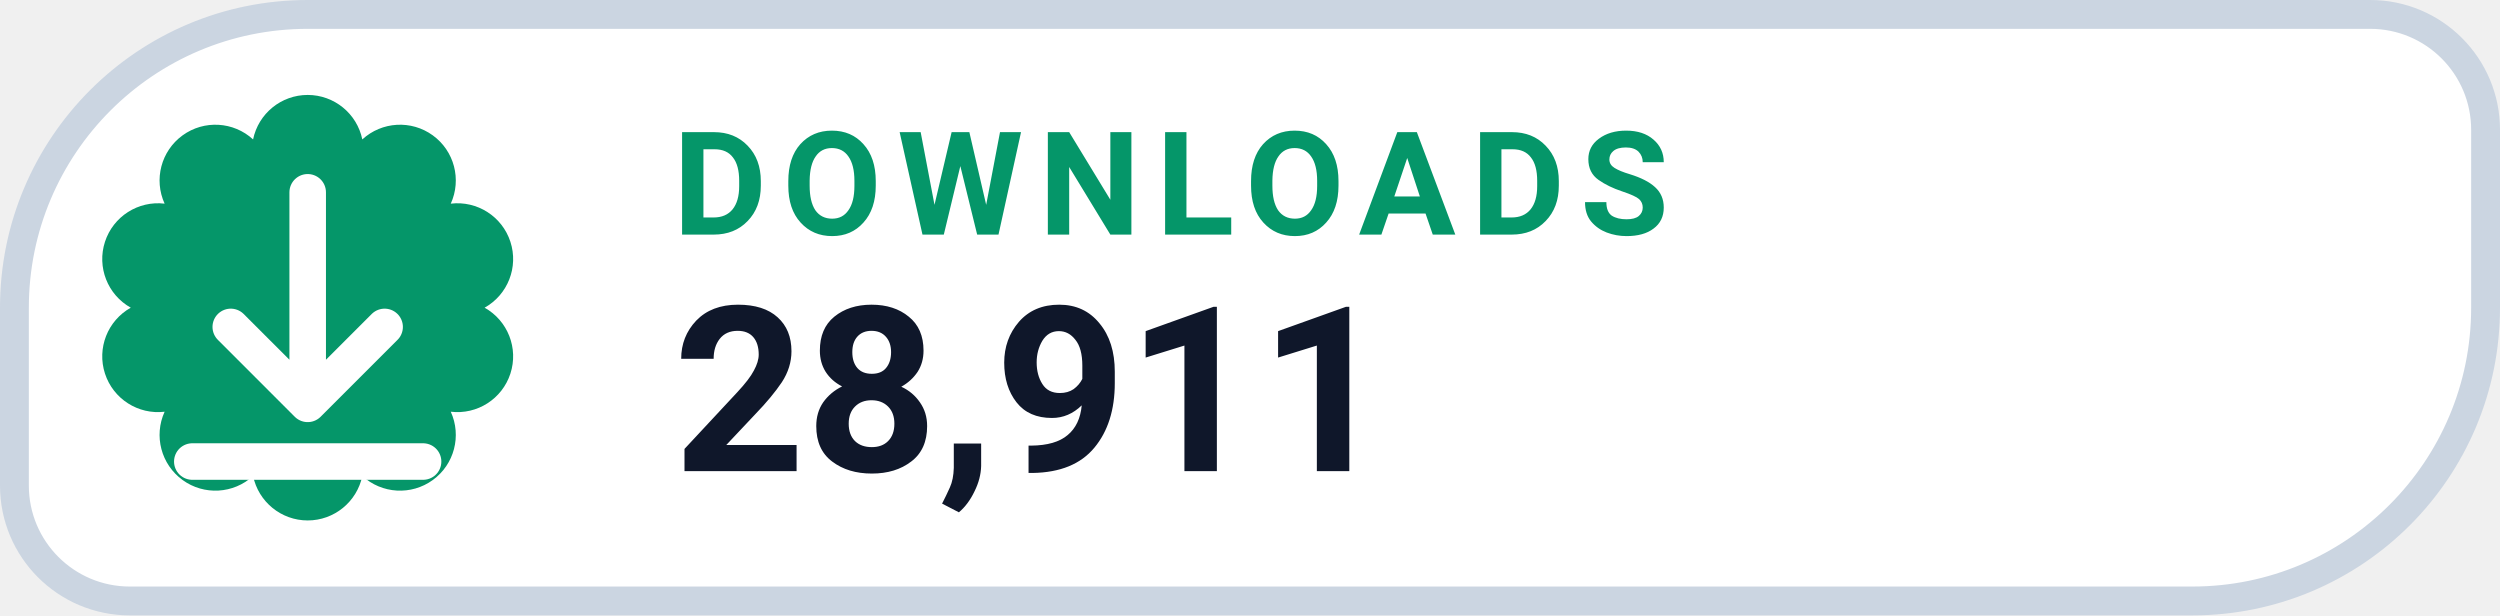
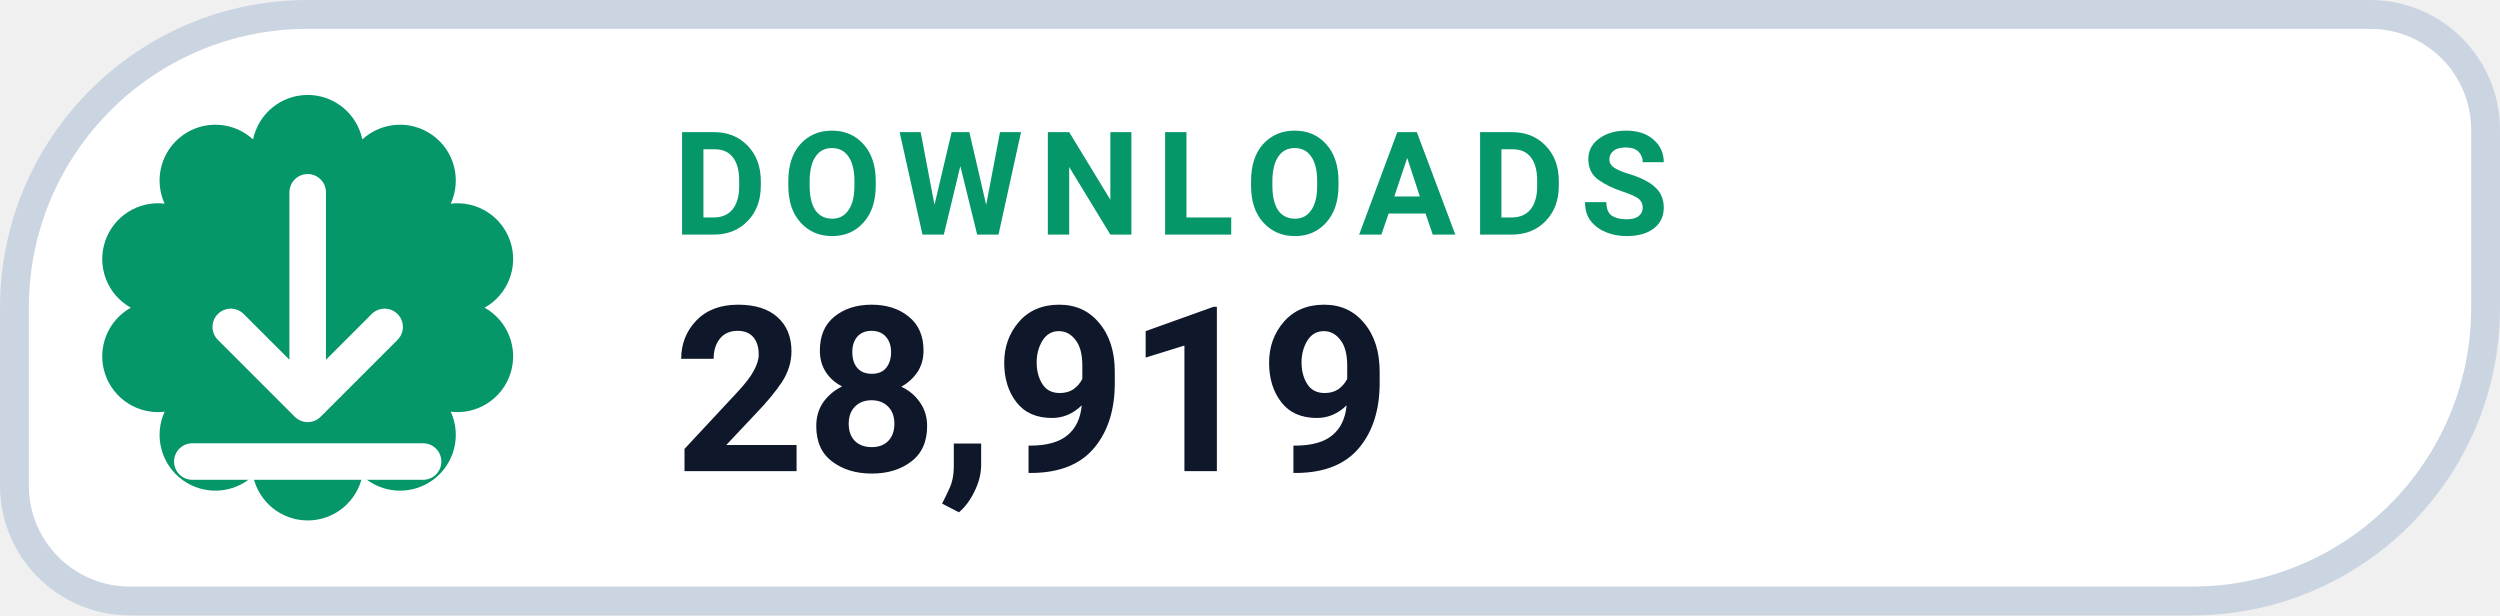
- <svg xmlns="http://www.w3.org/2000/svg" width="130" height="32" viewBox="0 0 130 32" role="img" aria-label="DOWNLOADS 28,911">
+ <svg xmlns="http://www.w3.org/2000/svg" width="130" height="32" viewBox="0 0 130 32" role="img" aria-label="DOWNLOADS 28,919">
  <path d="M 16.00 0.75 H 123.25 A 6.00 6.00 0 0 1 129.25 6.75 V 16.00 A 15.25 15.25 0 0 1 114.00 31.25 H 6.75 A 6.00 6.00 0 0 1 0.75 25.25 V 16.00 A 15.25 15.25 0 0 1 16.00 0.75 Z" fill="#FFFFFF" stroke="#CBD5E1" stroke-width="1.5" />
  <path d="M 13.16 7.25 A 2.90 2.90 0 0 1 18.84 7.25 A 2.90 2.90 0 0 1 23.44 10.59 A 2.90 2.90 0 0 1 25.20 16.00 A 2.90 2.90 0 0 1 23.44 21.41 A 2.90 2.90 0 0 1 18.84 24.75 A 2.90 2.90 0 0 1 13.16 24.75 A 2.90 2.90 0 0 1 8.56 21.41 A 2.90 2.90 0 0 1 6.80 16.00 A 2.90 2.90 0 0 1 8.56 10.59 A 2.90 2.90 0 0 1 13.16 7.25 Z" fill="#059669" />
  <g transform="translate(16 16)" style="color:#FFFFFF;">
    <path d="M0 -6 v11 m0 0 l4 -4 m-4 4 l-4 -4 M-6 8 h12" fill="none" stroke="currentColor" stroke-width="1.9" stroke-linecap="round" stroke-linejoin="round" />
  </g>
  <text x="35" y="12.2" fill="#059669" font-family="-apple-system,BlinkMacSystemFont,'Segoe UI',Roboto,Helvetica,Arial,sans-serif" font-size="7.5" font-weight="700" letter-spacing=".8">DOWNLOADS</text>
-   <text x="35" y="24.5" fill="#0F172A" font-family="-apple-system,BlinkMacSystemFont,'Segoe UI',Roboto,Helvetica,Arial,sans-serif" font-size="12" font-weight="750">28,911</text>
+   <text x="35" y="24.5" fill="#0F172A" font-family="-apple-system,BlinkMacSystemFont,'Segoe UI',Roboto,Helvetica,Arial,sans-serif" font-size="12" font-weight="750">28,919</text>
</svg>
